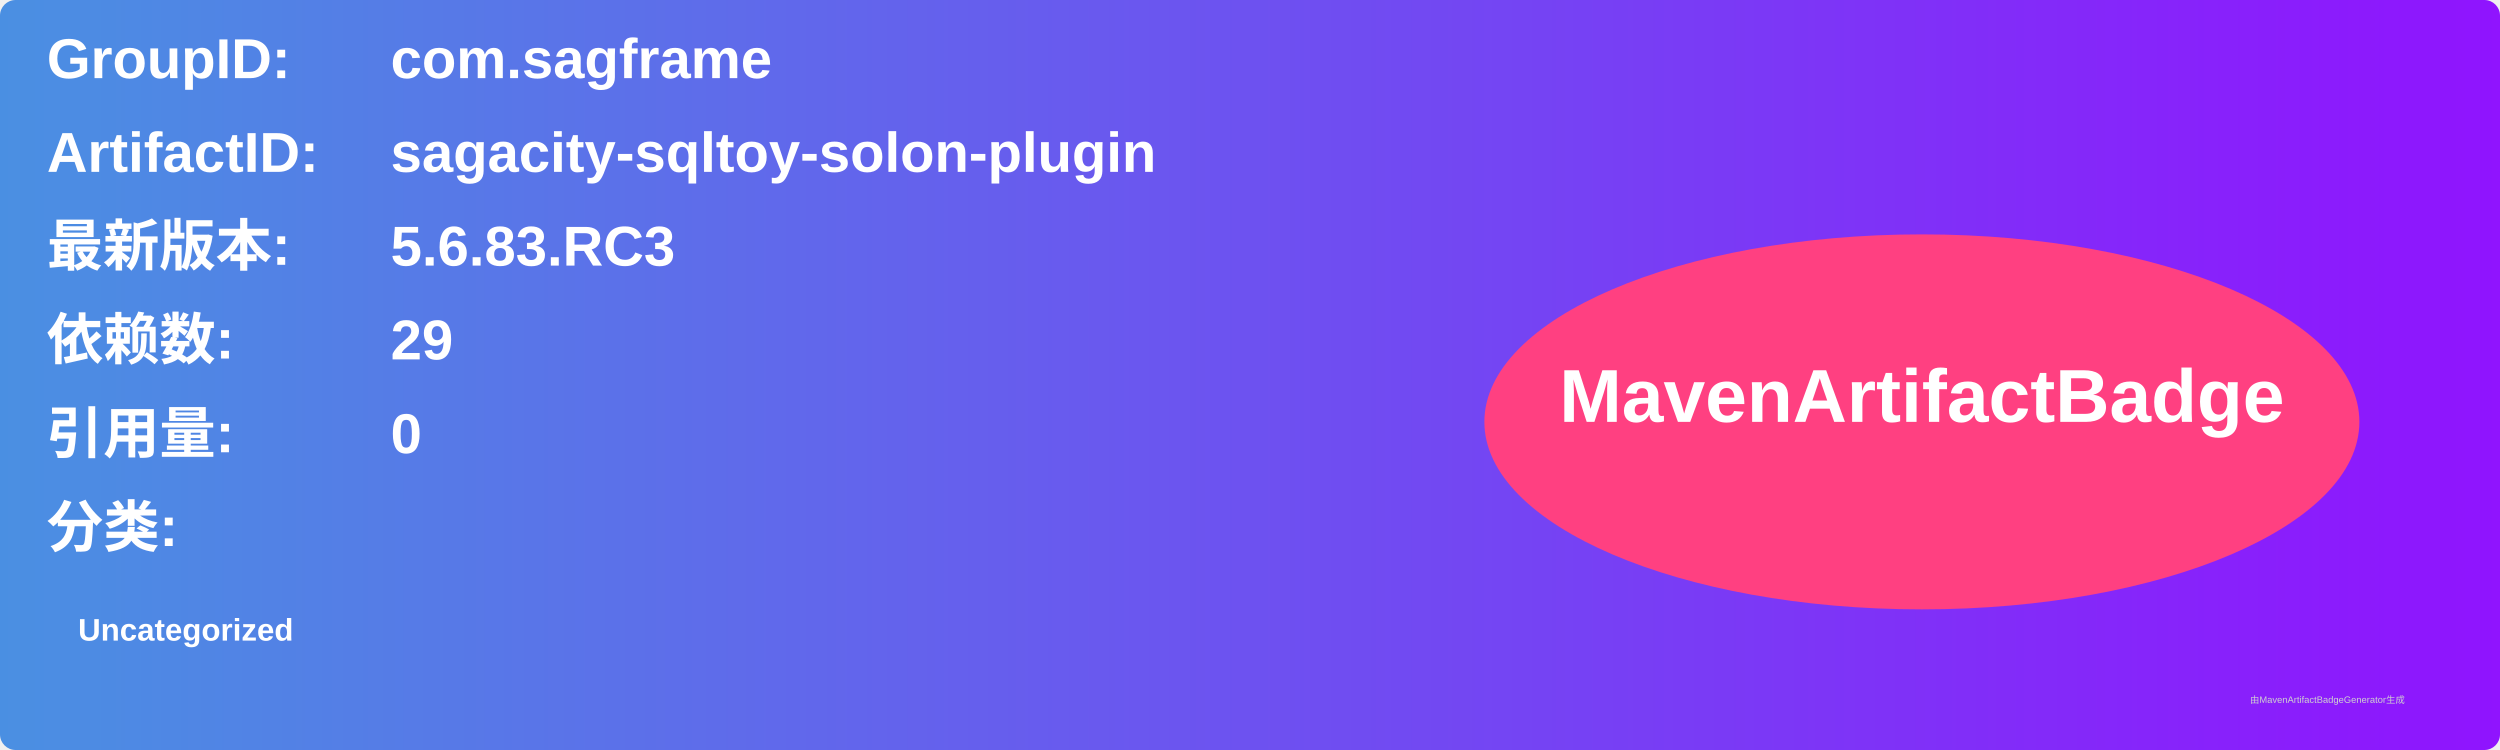
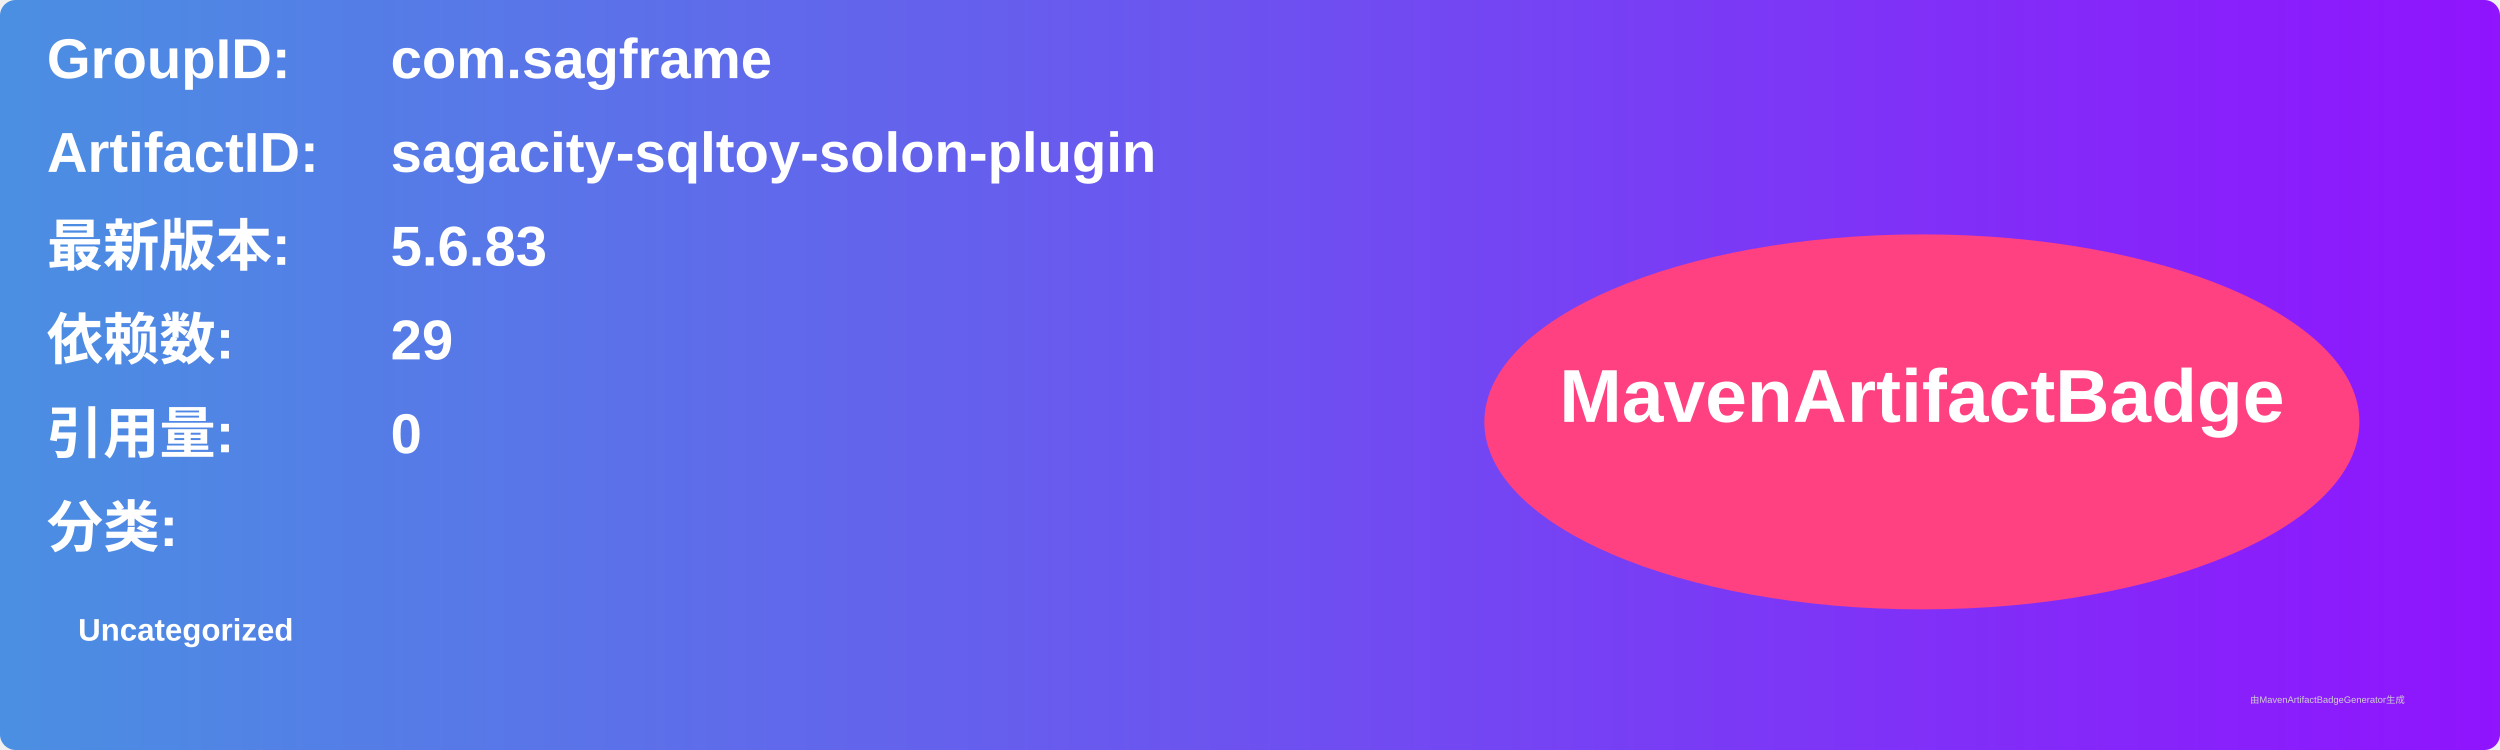
<svg xmlns="http://www.w3.org/2000/svg" width="800" height="240" viewBox="0 0 800 240">
  <linearGradient id="grad" x1="0%" y1="0%" x2="100%" y2="0%">
    <stop offset="0%" stop-color="#4a90e2" />
    <stop offset="100%" stop-color="#9013fe" />
  </linearGradient>
  <rect width="100%" height="100%" rx="5" ry="5" fill="url(#grad)" />
  <g transform="translate(15, 15)">
    <text x="0" y="10" font-family="Arial" font-size="18" fill="white" font-weight="bold" width="260">GroupID:</text>
    <text x="110" y="10" font-family="Arial" font-size="18" fill="white" font-weight="bold" width="460">com.sagframe</text>
    <text x="0" y="40" font-family="Arial" font-size="18" fill="white" font-weight="bold" width="260">ArtifactID:</text>
    <text x="110" y="40" font-family="Arial" font-size="18" fill="white" font-weight="bold" width="460">sagacity-sqltoy-solon-plugin</text>
    <text x="0" y="70" font-family="Arial" font-size="18" fill="white" font-weight="bold">最新版本:</text>
    <text x="110" y="70" font-family="Arial" font-size="18" fill="white" font-weight="bold">
-       <tspan font-weight="bold">5.6.83.RC3</tspan>
+       <tspan font-weight="bold">5.6.83</tspan>
    </text>
    <text x="0" y="100" font-family="Arial" font-size="18" fill="white" font-weight="bold">依赖数: </text>
    <text x="110" y="100" font-family="Arial" font-size="18" fill="white">
      <tspan font-weight="bold">29</tspan>
    </text>
    <text x="0" y="130" font-family="Arial" font-size="18" fill="white" font-weight="bold">引用量: </text>
    <text x="110" y="130" font-family="Arial" font-size="18" fill="white">
      <tspan font-weight="bold">0</tspan>
    </text>
    <text x="0" y="160" font-family="Arial" font-size="18" fill="white" font-weight="bold">分类:</text>
    <text x="10" y="190" font-family="Arial" font-size="10" fill="white">
      <tspan font-weight="bold">Uncategorized</tspan>
    </text>
    <ellipse cx="600" cy="120" rx="140" ry="60" fill="#ff4081" />
    <text x="600" y="120" text-anchor="middle" font-family="Arial" font-size="24" fill="white" font-weight="bold">MavenArtifactBadge</text>
  </g>
  <text x="720" y="225" font-family="Arial" font-size="3" fill="#d0d0d0">由MavenArtifactBadgeGenerator生成</text>
</svg>
